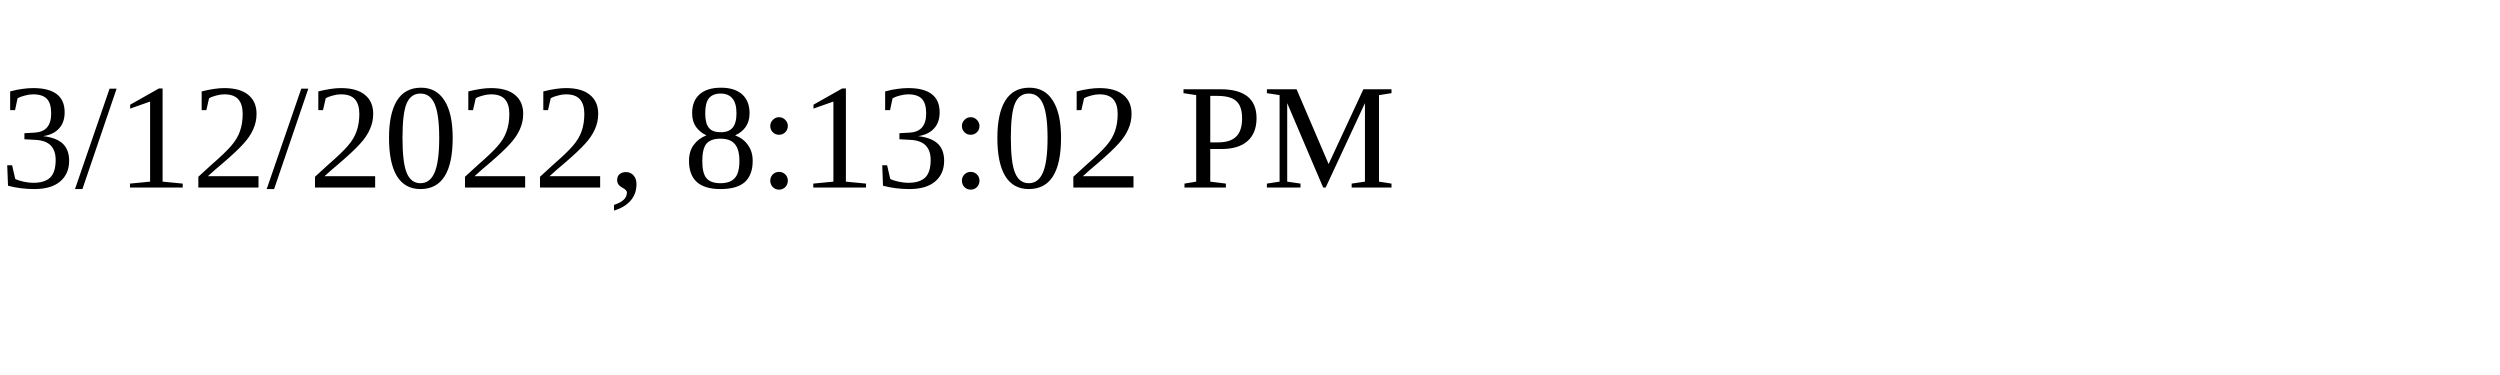
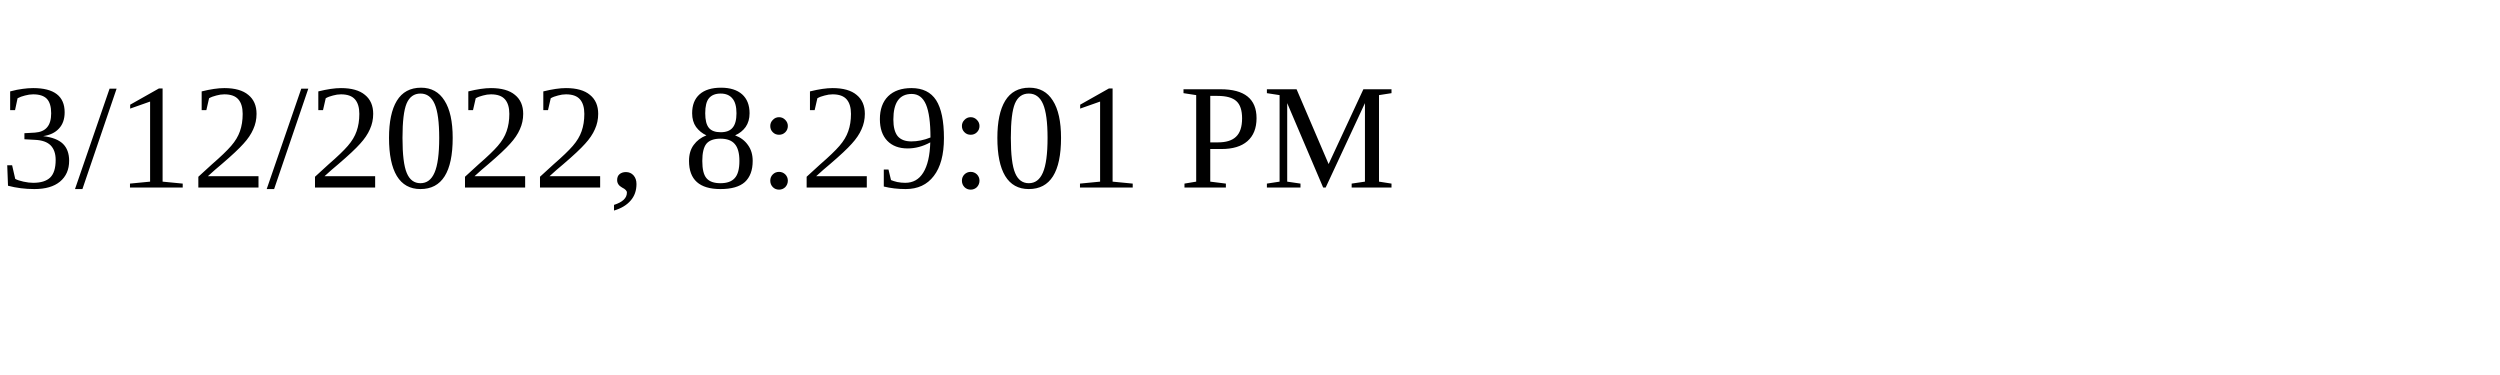
<svg xmlns="http://www.w3.org/2000/svg" height="30" width="200">
-   <text x="0" y="15">3/12/2022, 8:13:02 PM</text>
+   <text x="0" y="15">3/12/2022, 8:29:01 PM</text>
</svg>
